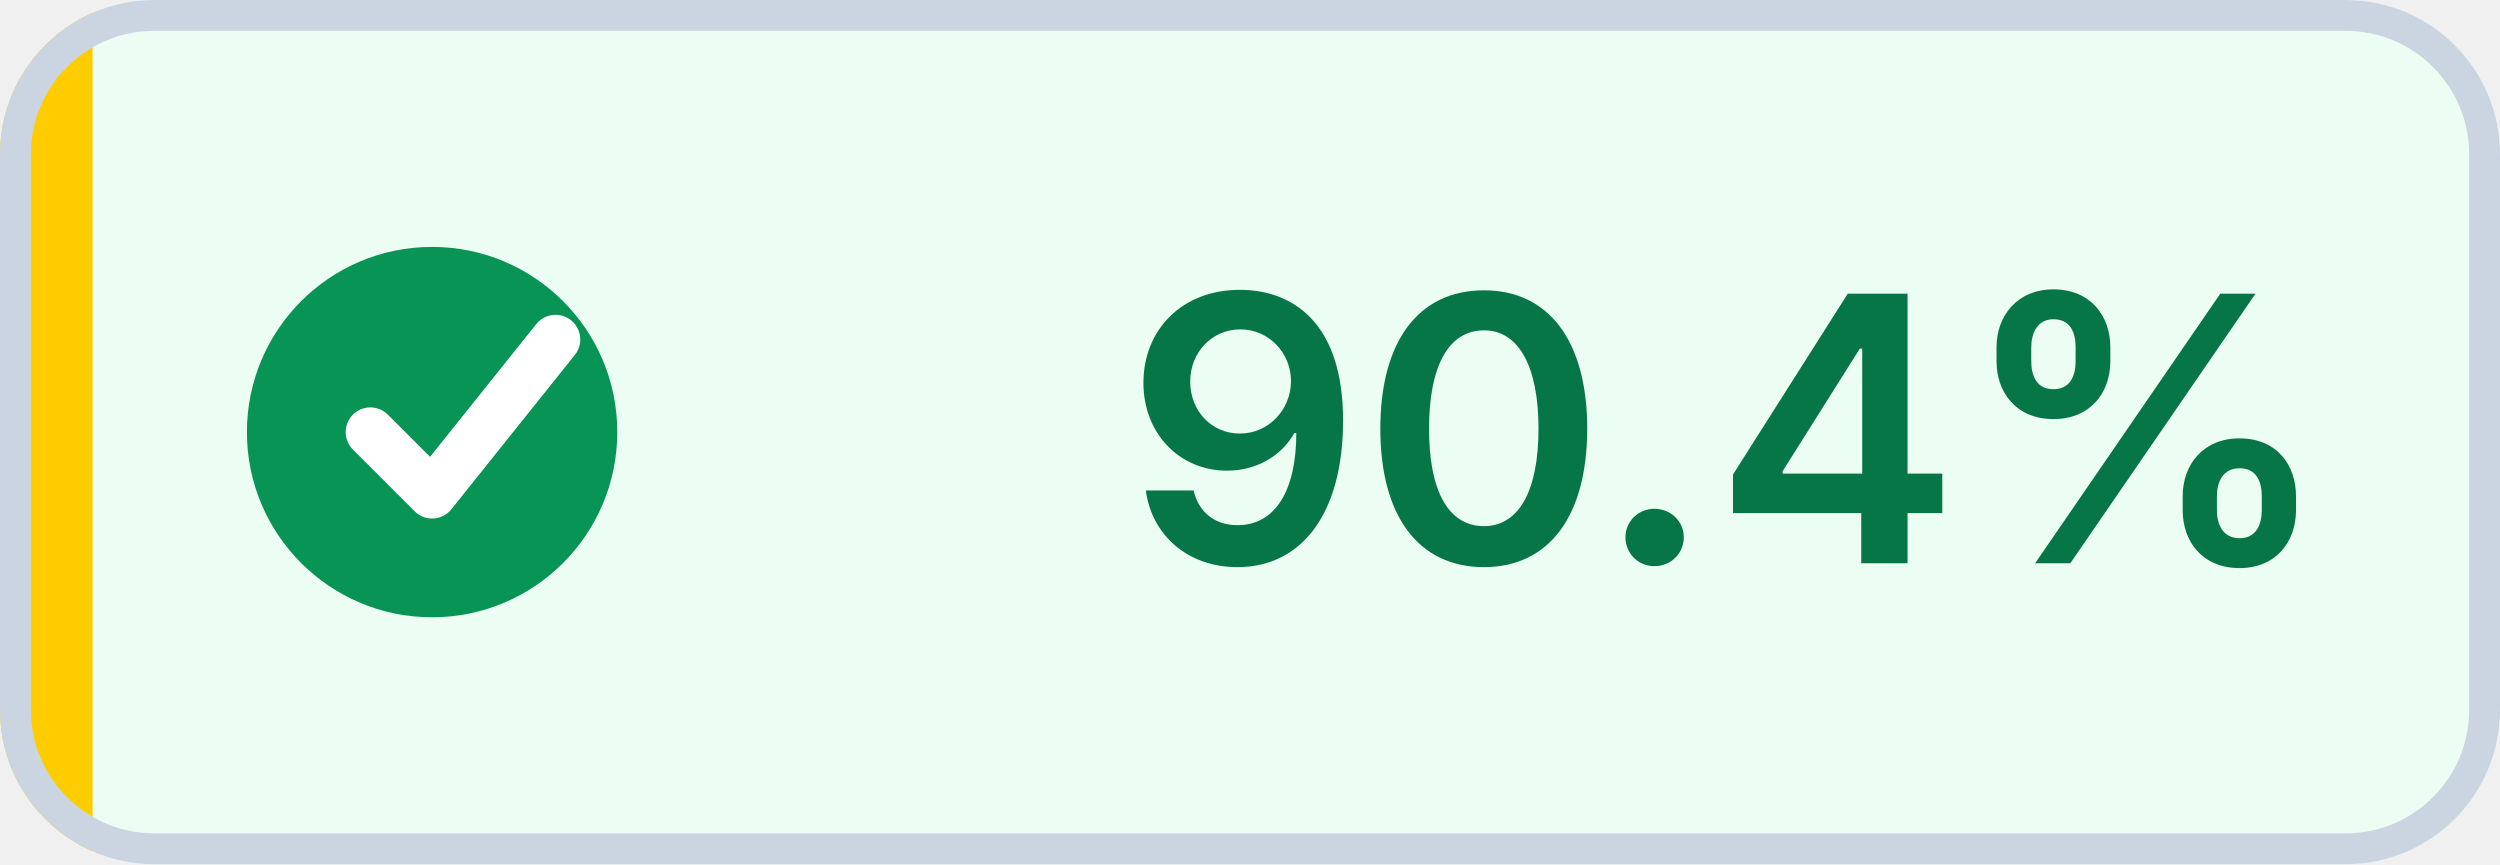
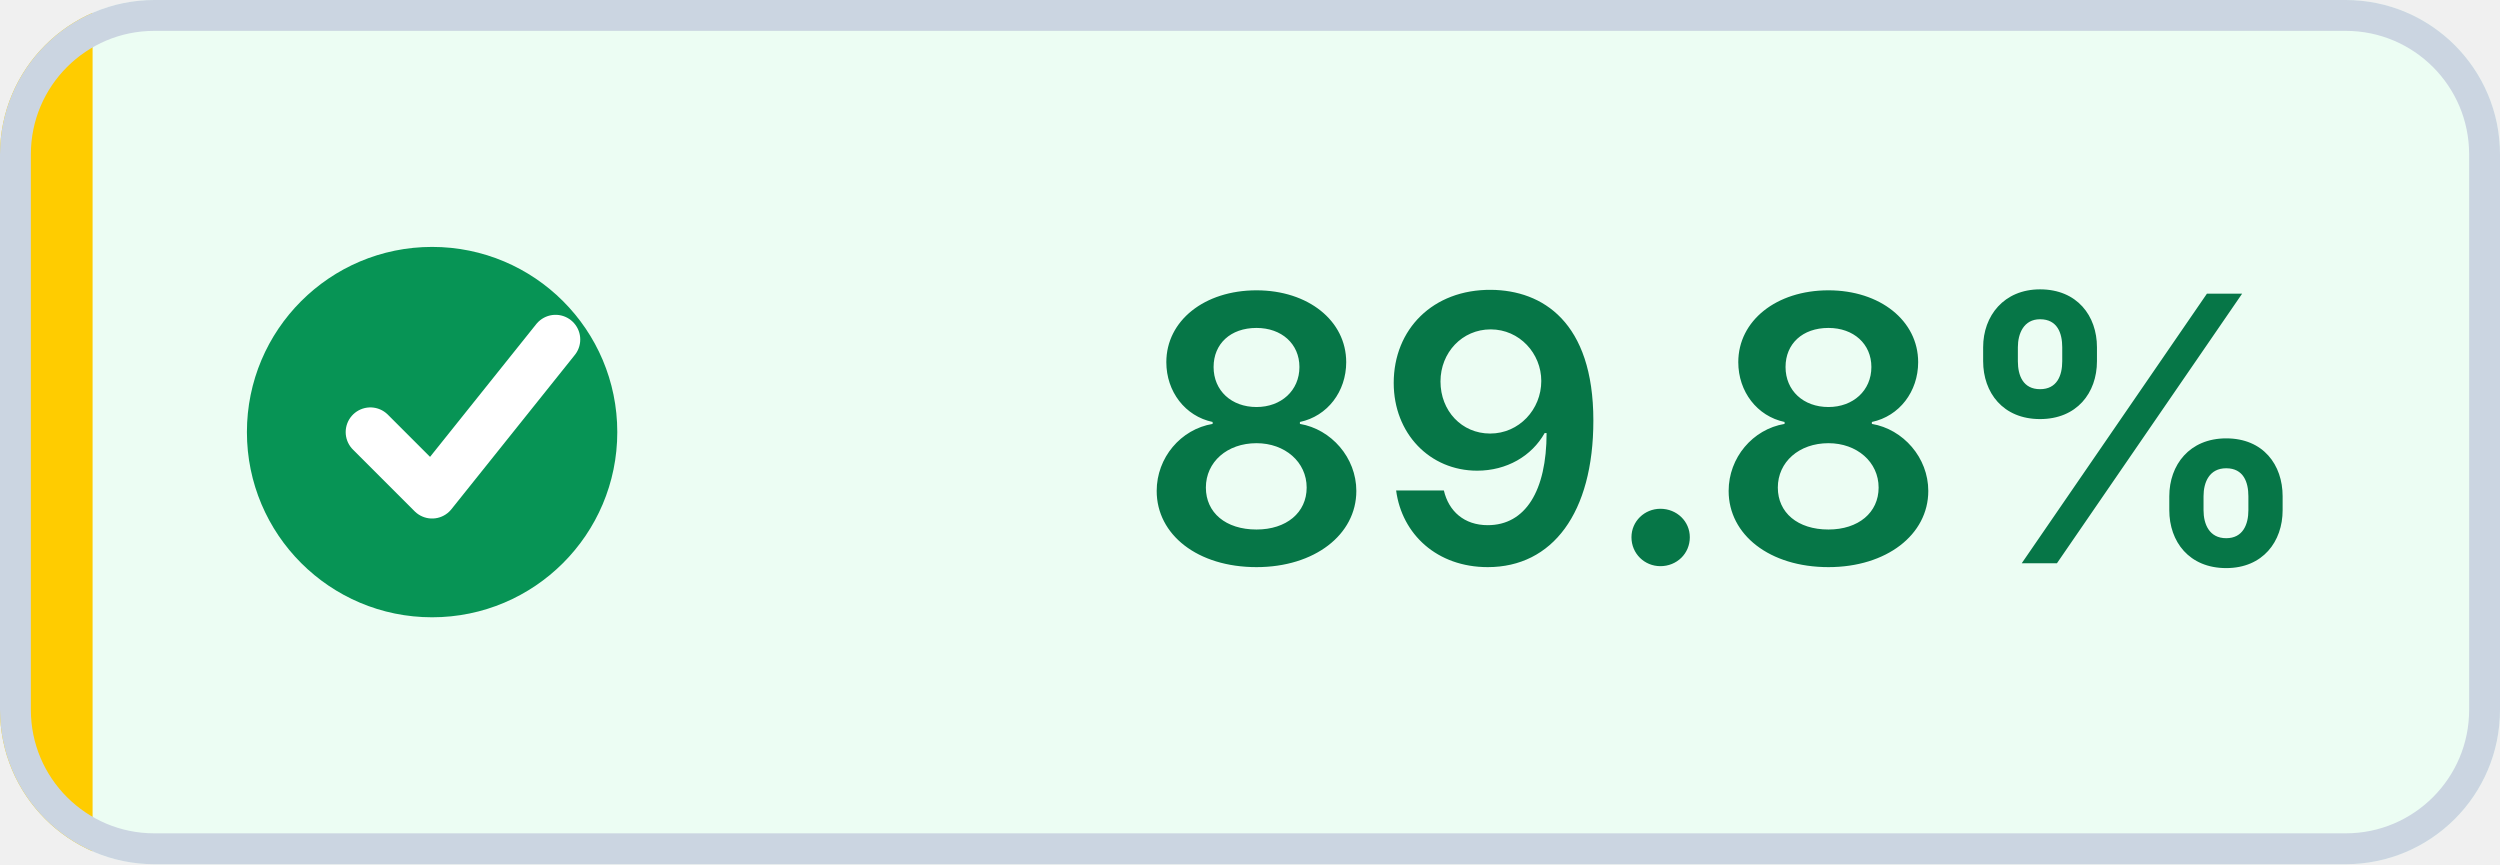
- <svg xmlns="http://www.w3.org/2000/svg" width="81" height="28" viewBox="0 0 81 28" role="img" aria-label="Coverage: 90.4% (target met)" shape-rendering="geometricPrecision" text-rendering="geometricPrecision">
+ <svg xmlns="http://www.w3.org/2000/svg" width="81" height="28" viewBox="0 0 81 28" role="img" aria-label="Coverage: 89.8% (target met)" shape-rendering="geometricPrecision" text-rendering="geometricPrecision">
  <defs>
    <clipPath id="badge-clip">
      <rect width="81" height="28" rx="5" />
    </clipPath>
  </defs>
  <g clip-path="url(#badge-clip)">
    <rect width="81" height="28" fill="#ECFDF3" />
    <rect width="3" height="28" fill="#FFCC00" />
  </g>
  <rect x="0.5" y="0.5" width="80" height="27" rx="4.5" fill="none" stroke="#CBD5E1" />
  <circle cx="14" cy="14" r="6" fill="#079455" />
  <path d="M 12 14 l2 2 4 -5" fill="none" stroke="#FFFFFF" stroke-width="1.6" stroke-linecap="round" stroke-linejoin="round" />
-   <text x="56" y="18.25" fill="#067647" text-anchor="middle" font-family="Inter,Segoe UI,Helvetica Neue,Arial,sans-serif" font-size="12" font-weight="600">90.4%</text>
+   <text x="56" y="18.25" fill="#067647" text-anchor="middle" font-family="Inter,Segoe UI,Helvetica Neue,Arial,sans-serif" font-size="12" font-weight="600">89.8%</text>
</svg>
